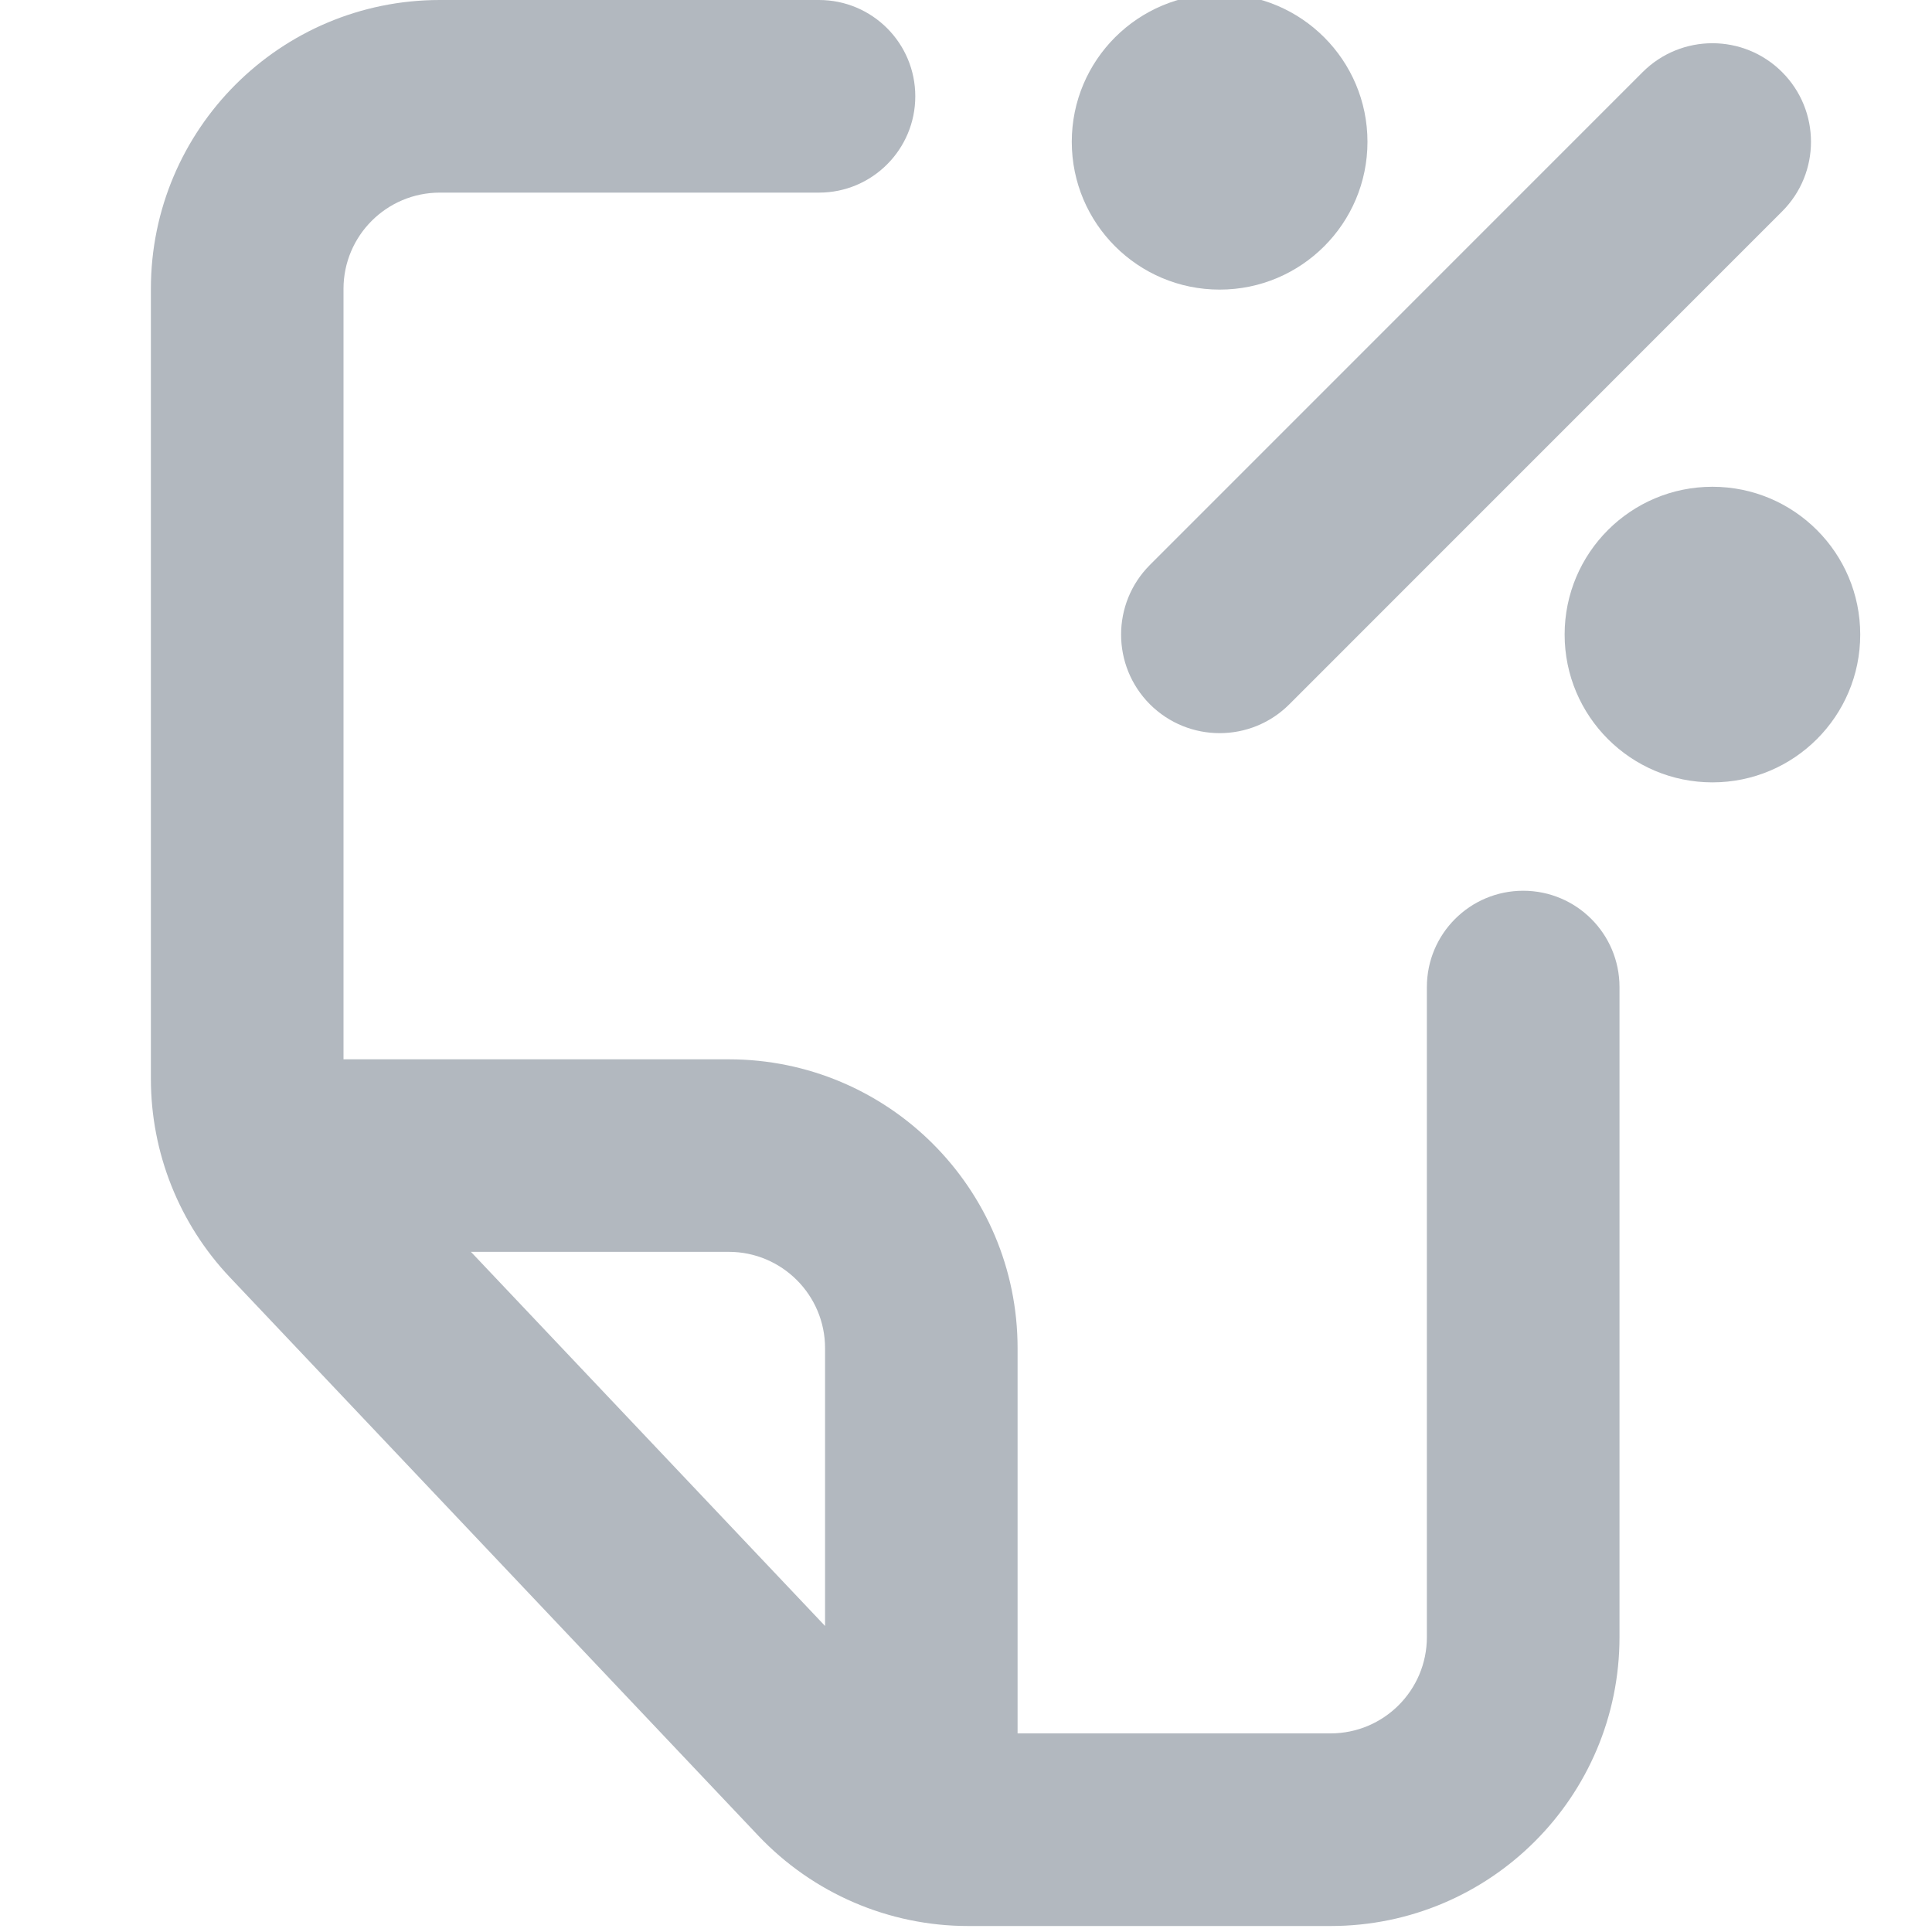
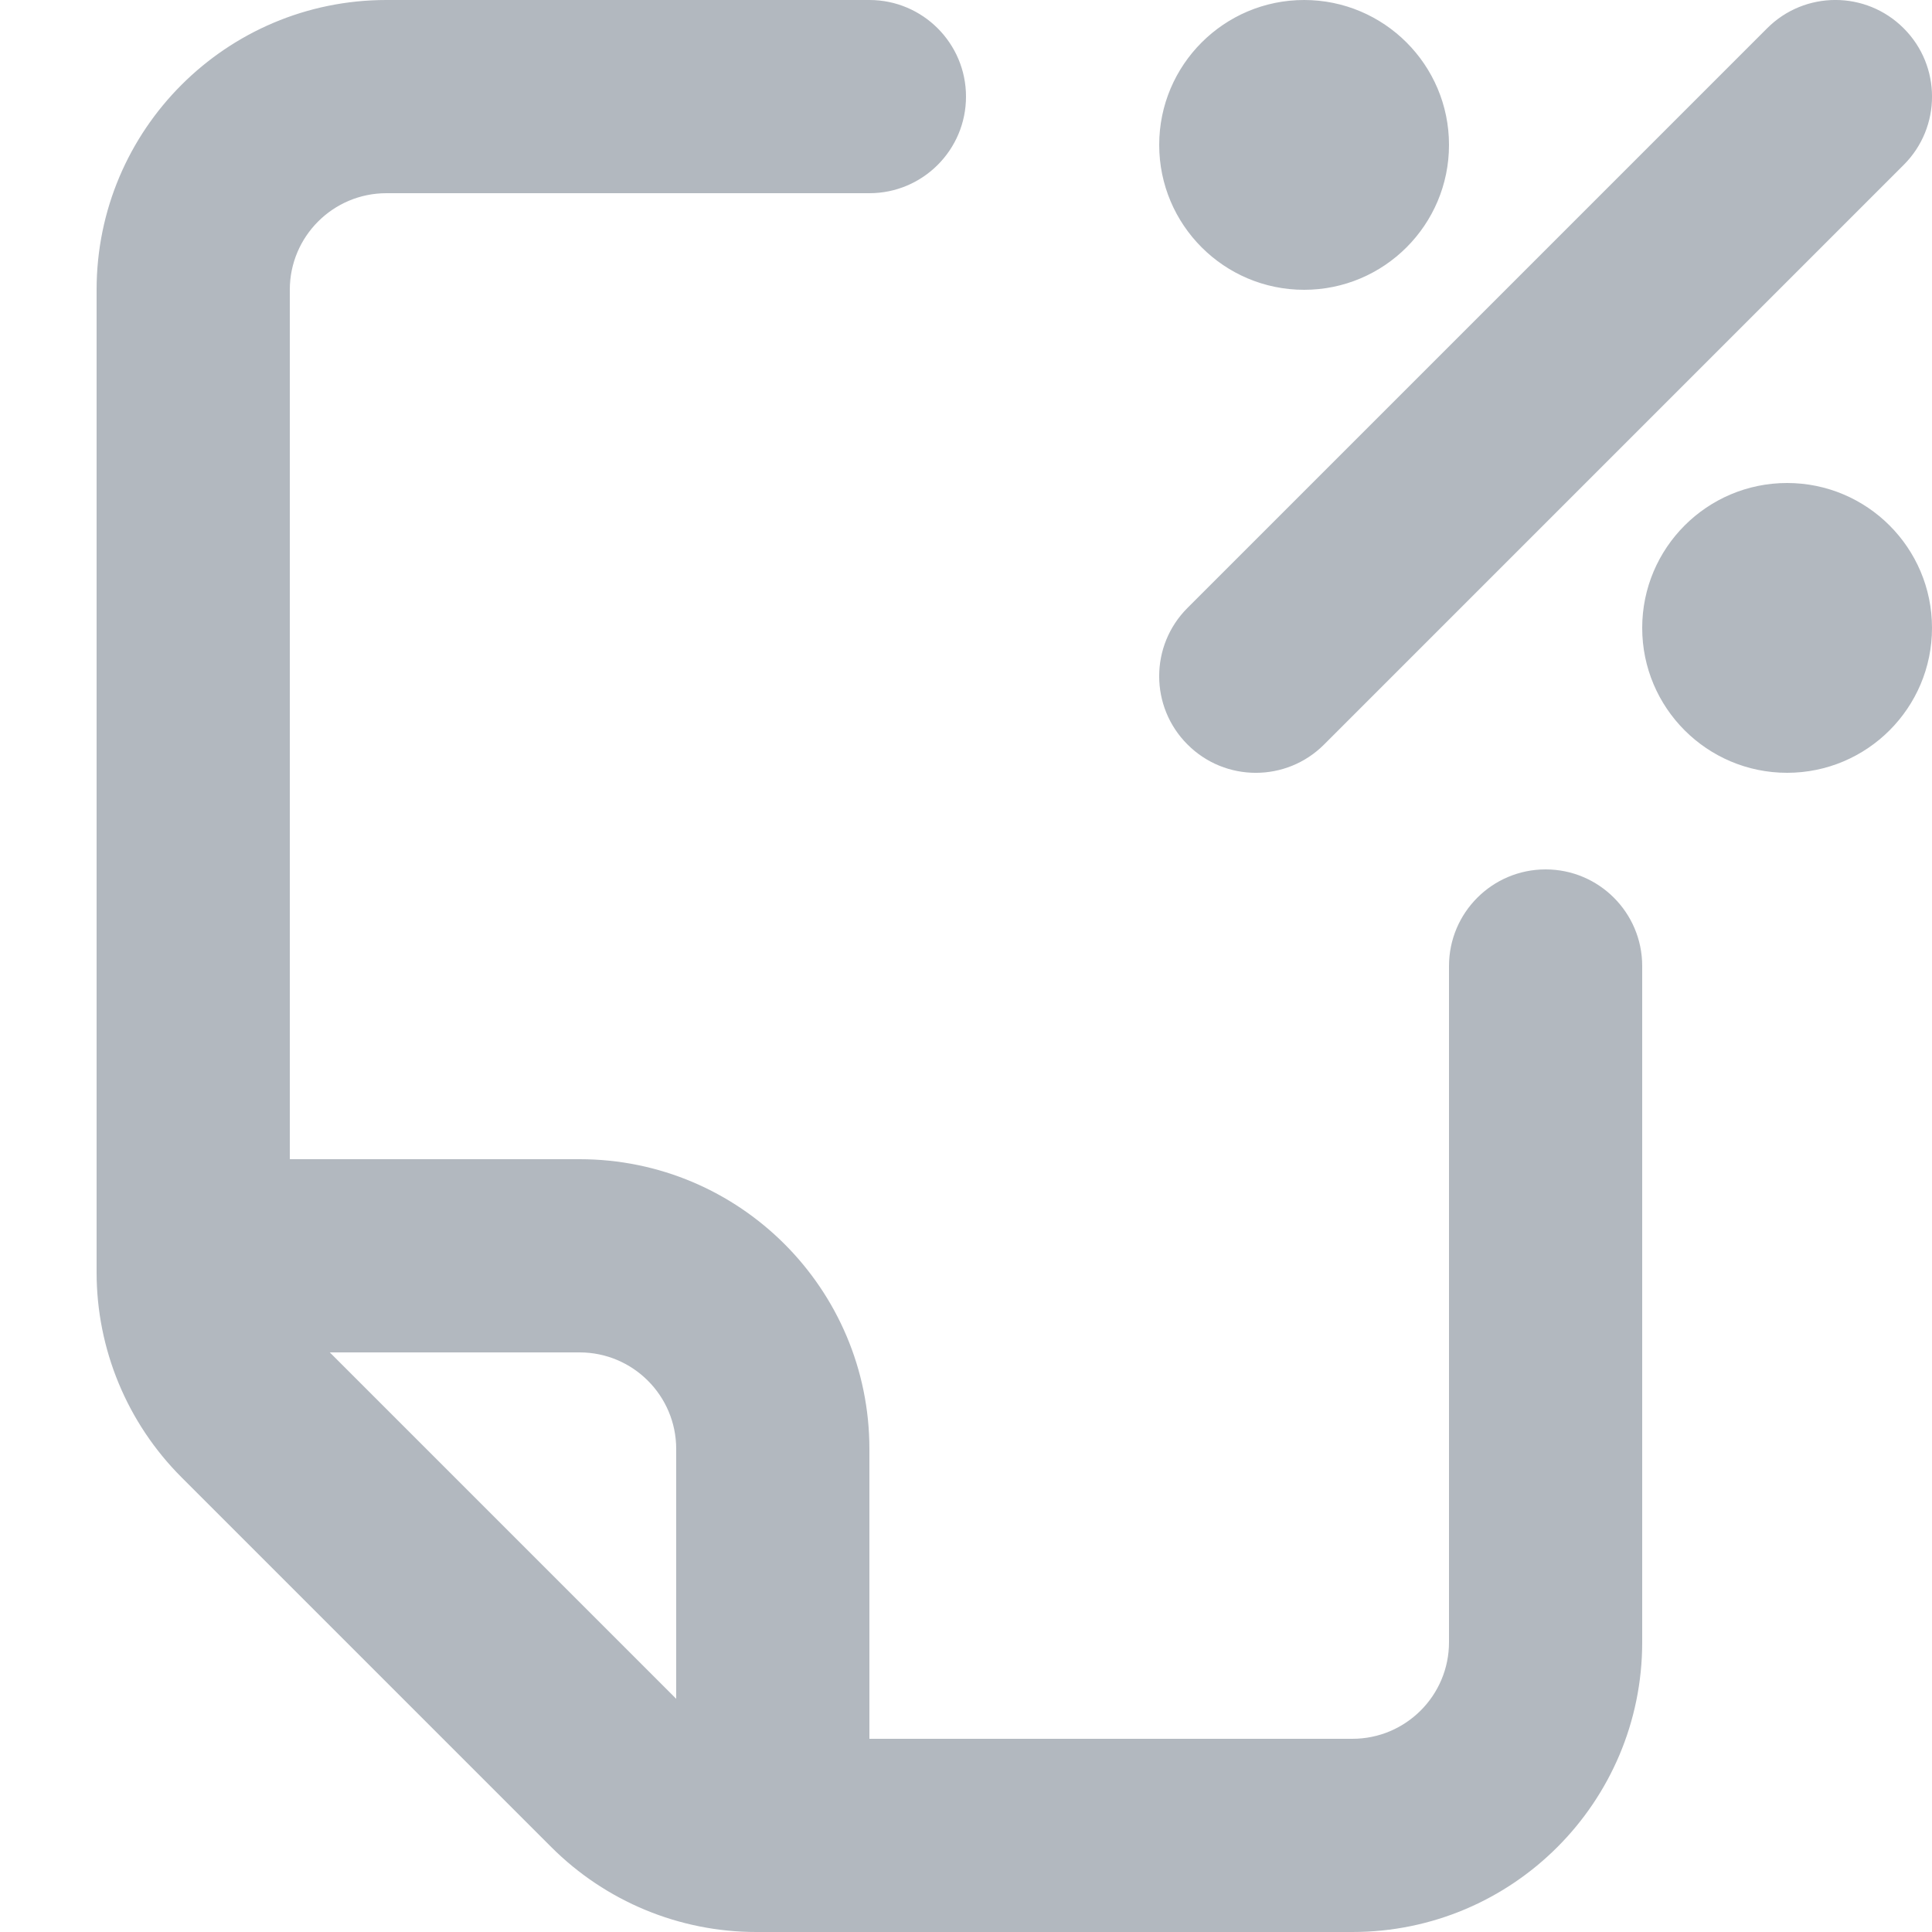
<svg xmlns="http://www.w3.org/2000/svg" width="20" height="20" viewBox="0 0 20 20" fill="none">
-   <path fill-rule="evenodd" clip-rule="evenodd" d="M16.765 16.947C16.765 18.599 15.426 19.938 13.774 19.938H10.022C9.2 19.938 8.415 19.599 7.85 19.003L2.381 13.224C1.855 12.669 1.562 11.933 1.562 11.168V2.99C1.562 1.339 2.901 -0 4.553 -0H8.478C9.029 -0 9.475 0.446 9.475 0.997C9.475 1.547 9.029 1.994 8.478 1.994H4.553C4.003 1.994 3.556 2.44 3.556 2.99V10.966H7.544C9.195 10.966 10.534 12.305 10.534 13.956V17.944H13.774C14.325 17.944 14.771 17.497 14.771 16.947V10.218C14.771 9.667 15.217 9.221 15.768 9.221C16.319 9.221 16.765 9.667 16.765 10.218V16.947ZM8.541 16.832L4.875 12.959H7.544C8.094 12.959 8.541 13.406 8.541 13.956V16.832Z" fill="#B2B8BF" />
-   <path d="M17.727 8.099C18.572 8.099 19.257 7.414 19.257 6.569C19.257 5.724 18.572 5.039 17.727 5.039C16.882 5.039 16.197 5.724 16.197 6.569C16.197 7.414 16.882 8.099 17.727 8.099Z" fill="#B2B8BF" />
-   <path d="M12.626 2.998C13.471 2.998 14.156 2.313 14.156 1.468C14.156 0.623 13.471 -0.062 12.626 -0.062C11.78 -0.062 11.095 0.623 11.095 1.468C11.095 2.313 11.78 2.998 12.626 2.998Z" fill="#B2B8BF" />
-   <path d="M18.448 2.189L13.347 7.291C12.949 7.689 12.303 7.689 11.904 7.291C11.506 6.892 11.506 6.246 11.904 5.848L17.005 0.746C17.404 0.348 18.05 0.348 18.448 0.746C18.847 1.145 18.847 1.791 18.448 2.189Z" fill="#B2B8BF" />
+   <path fill-rule="evenodd" clip-rule="evenodd" d="M4 0H9C9.552 0 10 0.448 10 1C10 1.552 9.552 2 9 2H4C3.448 2 3 2.448 3 3V12H6C7.657 12 9 13.343 9 15V18H14C14.552 18 15 17.552 15 17V10C15 9.448 15.448 9 16 9C16.552 9 17 9.448 17 10V17C17 18.657 15.657 20 14 20H7.828C7.033 20 6.27 19.684 5.707 19.121L1.879 15.293C1.316 14.73 1 13.967 1 13.172V3C1 1.343 2.343 0 4 0ZM6 14H3.414L7 17.586V15C7 14.448 6.552 14 6 14ZM19.707 1.707C20.098 1.317 20.098 0.683 19.707 0.293C19.317 -0.098 18.683 -0.098 18.293 0.293L12.293 6.293C11.902 6.683 11.902 7.317 12.293 7.707C12.683 8.098 13.317 8.098 13.707 7.707L19.707 1.707ZM15 1.5C15 2.328 14.328 3 13.5 3C12.672 3 12 2.328 12 1.5C12 0.672 12.672 0 13.5 0C14.328 0 15 0.672 15 1.5ZM18.5 8C19.328 8 20 7.328 20 6.5C20 5.672 19.328 5 18.5 5C17.672 5 17 5.672 17 6.5C17 7.328 17.672 8 18.5 8Z" fill="#B2B8BF" />
</svg>
